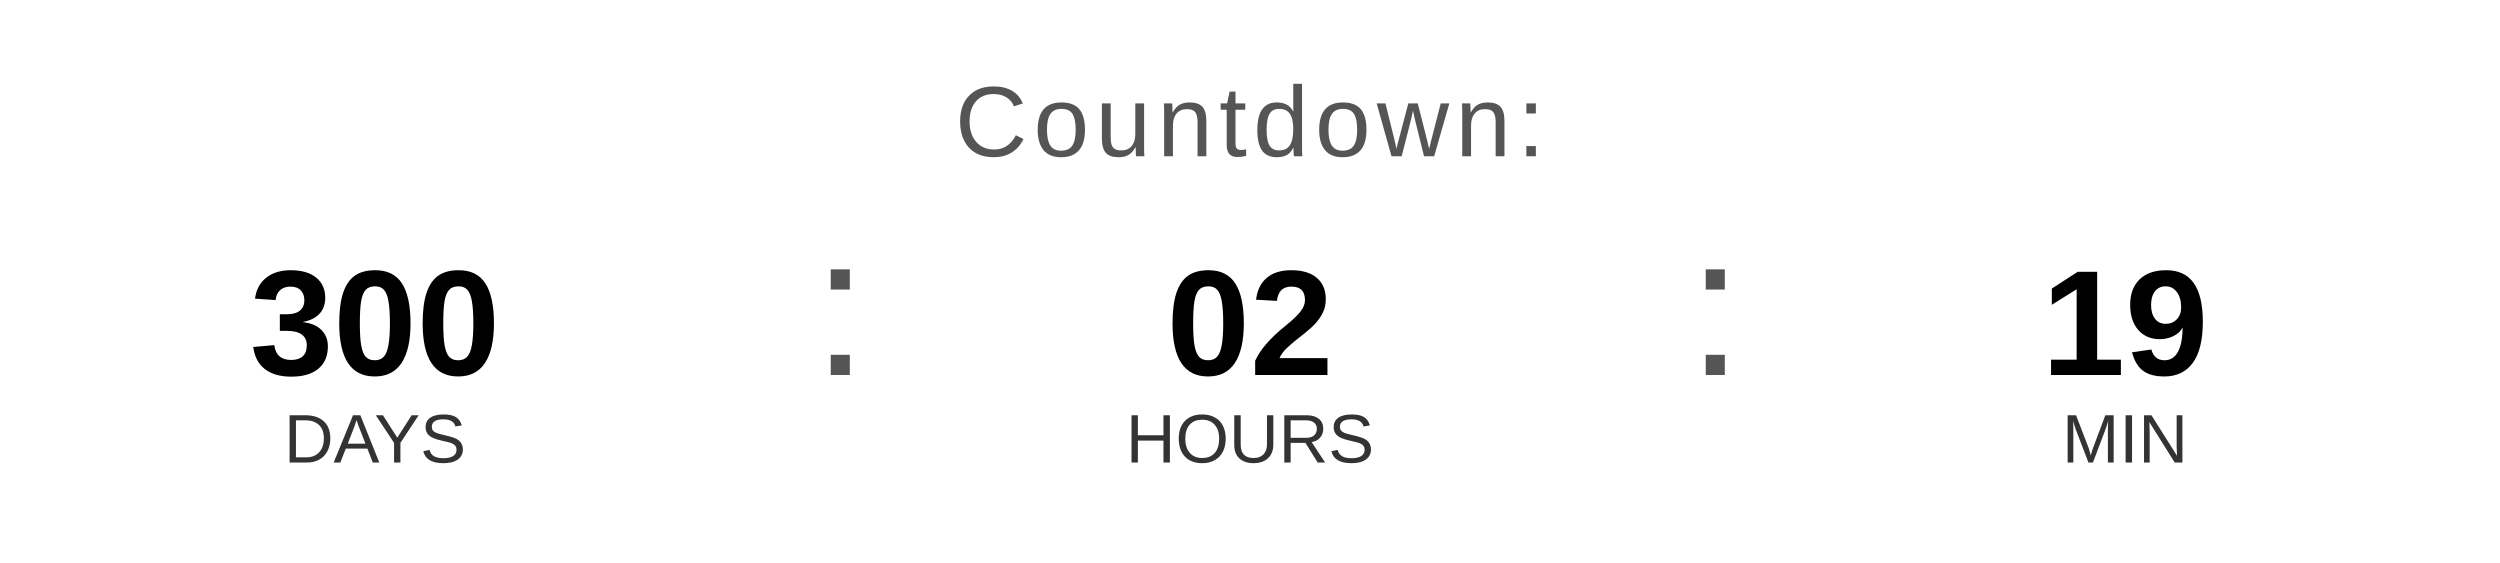
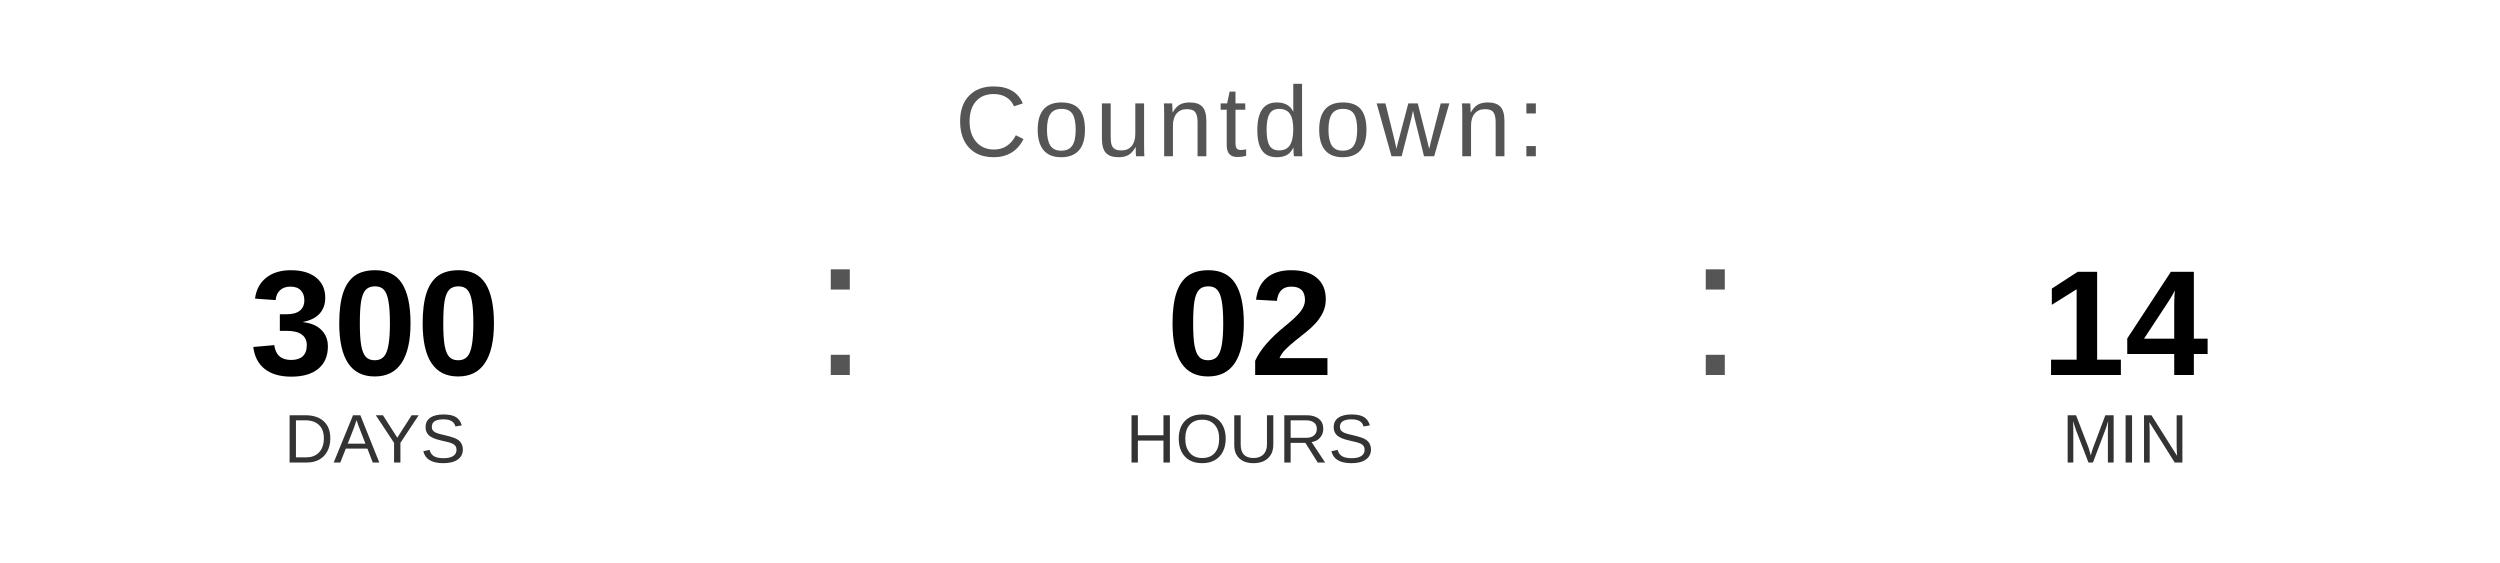
<svg xmlns="http://www.w3.org/2000/svg" width="400" height="90" viewBox="0 0 400 90">
  <text x="200" y="25" font-family="Arial, Helvetica, sans-serif" font-size="16" fill="#555555" text-anchor="middle" letter-spacing="1">
    Countdown:
  </text>
  <text x="60" y="60" font-family="Arial, Helvetica, sans-serif" font-size="24" font-weight="bold" fill="#000000" text-anchor="middle">300</text>
  <text x="60" y="74" font-family="Arial, Helvetica, sans-serif" font-size="11" fill="#333333" text-anchor="middle">DAYS</text>
  <text x="130" y="60" font-family="Arial, sans-serif" font-size="32" fill="#555555">:</text>
  <text x="200" y="60" font-family="Arial, Helvetica, sans-serif" font-size="24" font-weight="bold" fill="#000000" text-anchor="middle">02</text>
  <text x="200" y="74" font-family="Arial, Helvetica, sans-serif" font-size="11" fill="#333333" text-anchor="middle">HOURS</text>
  <text x="270" y="60" font-family="Arial, sans-serif" font-size="32" fill="#555555">:</text>
-   <text x="340" y="60" font-family="Arial, Helvetica, sans-serif" font-size="24" font-weight="bold" fill="#000000" text-anchor="middle">19</text>
+   <text x="340" y="60" font-family="Arial, Helvetica, sans-serif" font-size="24" font-weight="bold" fill="#000000" text-anchor="middle">14</text>
  <text x="340" y="74" font-family="Arial, Helvetica, sans-serif" font-size="11" fill="#333333" text-anchor="middle">MIN</text>
</svg>
